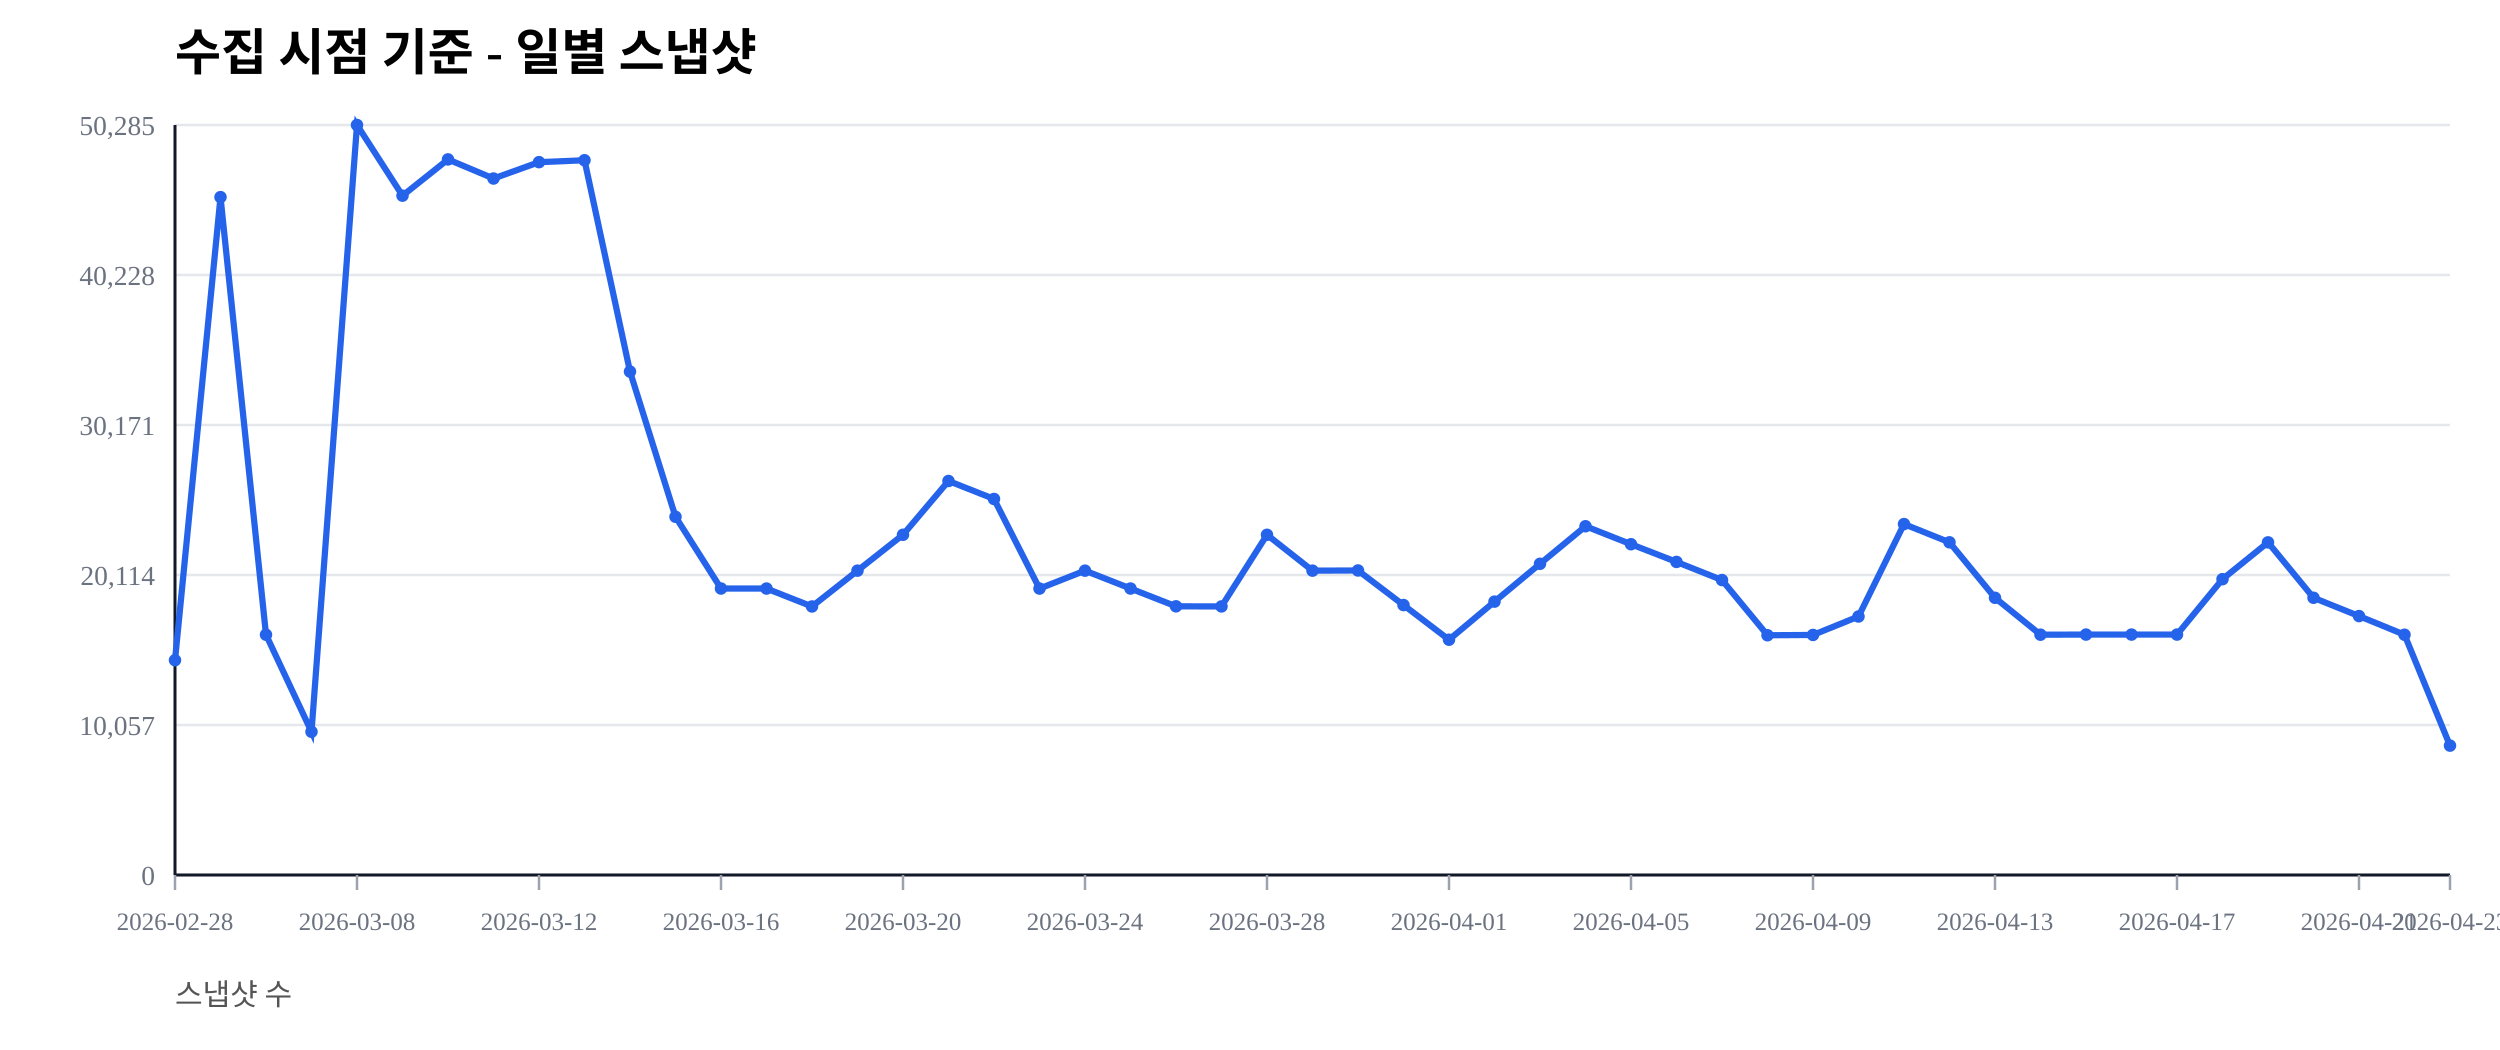
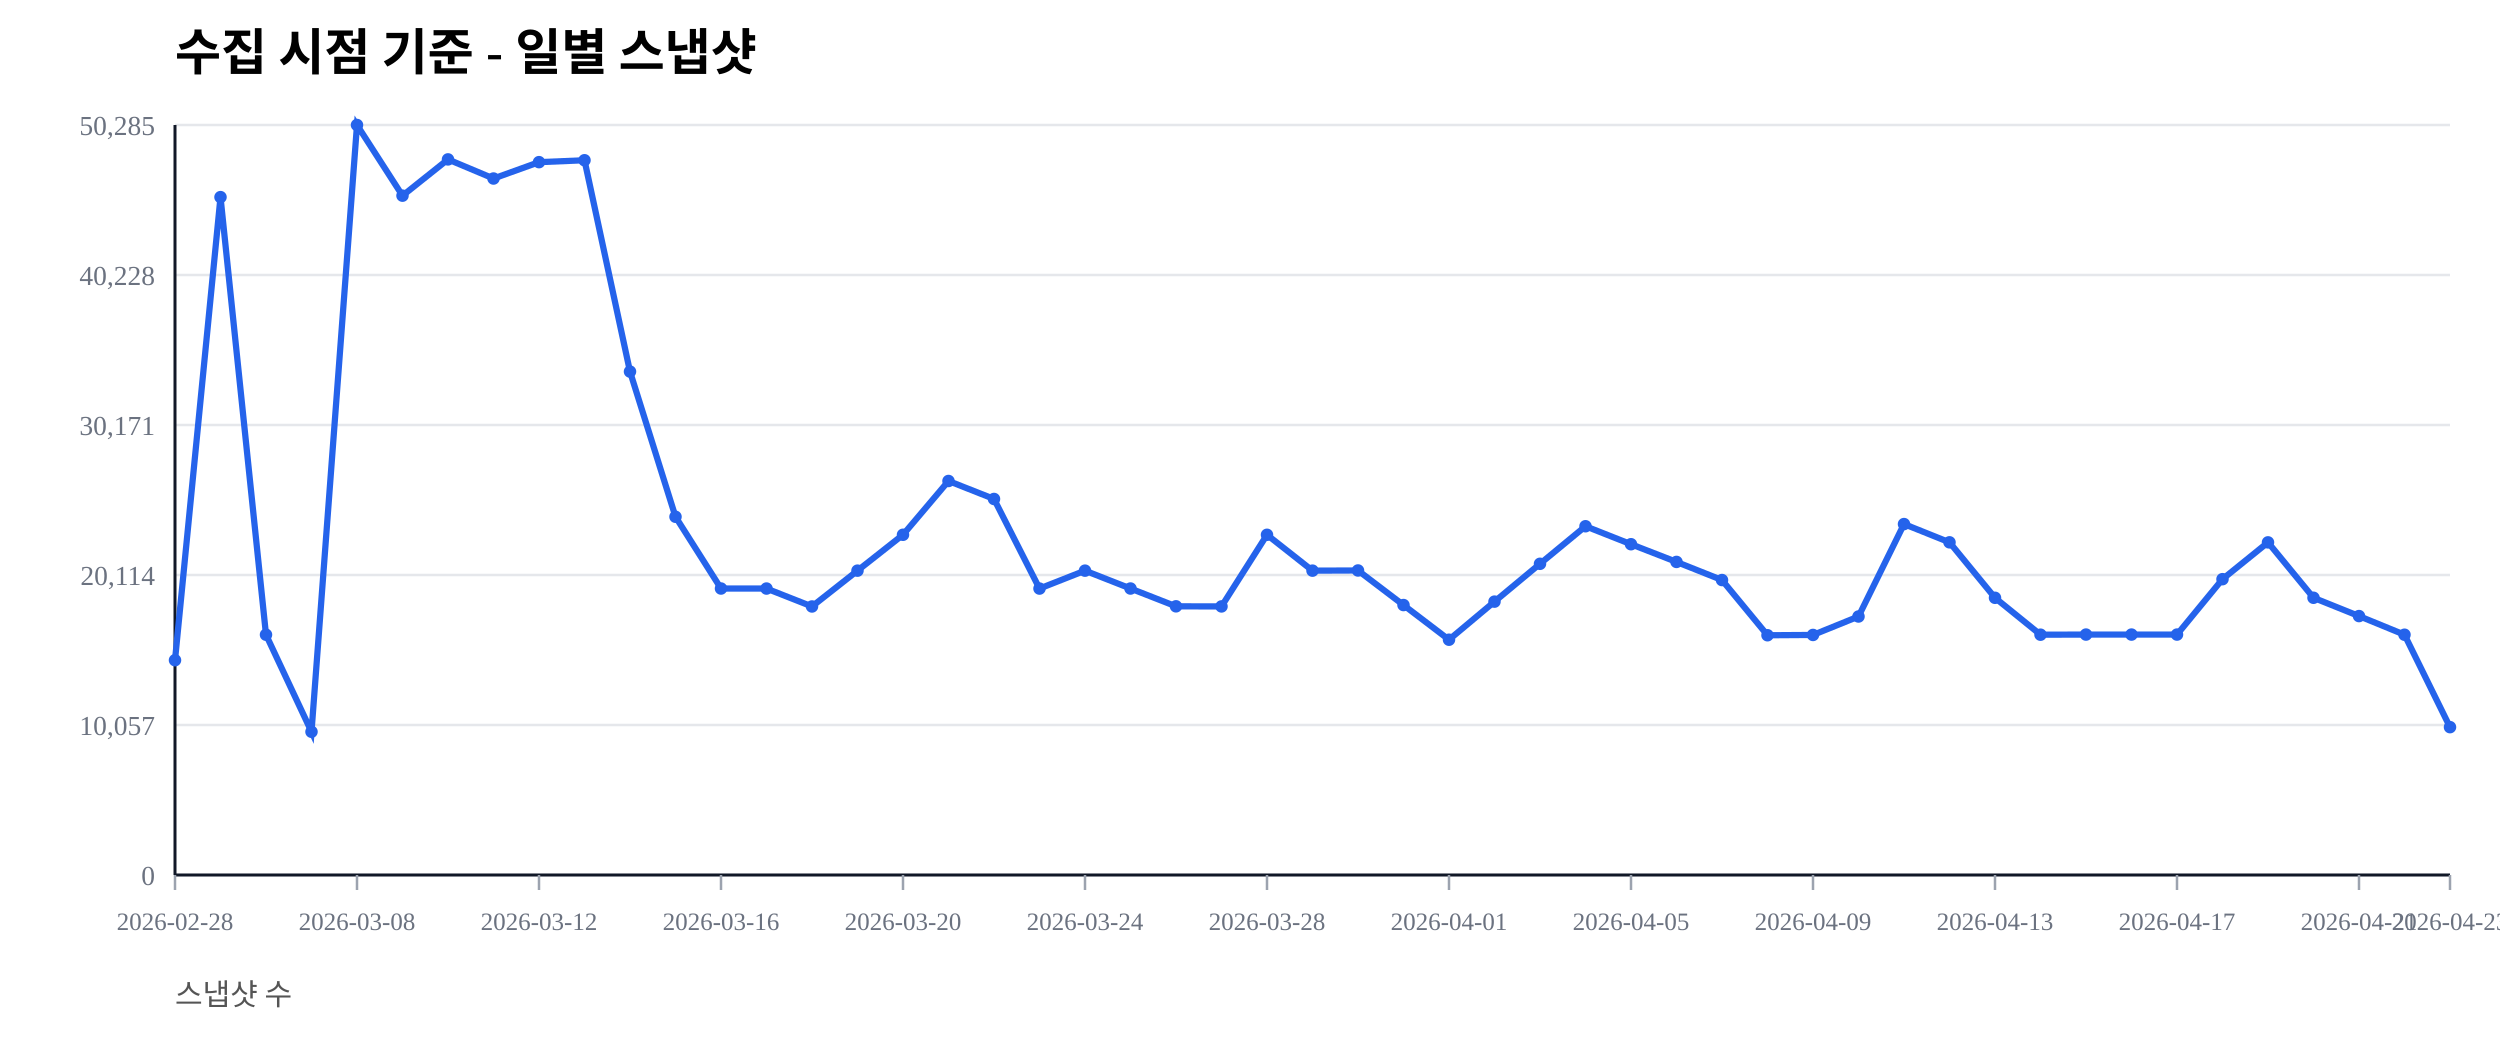
<svg xmlns="http://www.w3.org/2000/svg" width="1000" height="420" viewBox="0 0 1000 420">
  <rect width="100%" height="100%" fill="#ffffff" />
  <text x="70" y="28" font-size="20" font-weight="600">수집 시점 기준 - 일별 스냅샷</text>
  <text x="70" y="402" font-size="12" fill="#555">스냅샷 수</text>
  <line x1="70" y1="350.00" x2="980" y2="350.00" stroke="#e5e7eb" stroke-width="1" />
  <text x="62" y="354.00" font-size="11" fill="#6b7280" text-anchor="end">0</text>
  <line x1="70" y1="290.00" x2="980" y2="290.00" stroke="#e5e7eb" stroke-width="1" />
  <text x="62" y="294.00" font-size="11" fill="#6b7280" text-anchor="end">10,057</text>
  <line x1="70" y1="230.00" x2="980" y2="230.00" stroke="#e5e7eb" stroke-width="1" />
  <text x="62" y="234.00" font-size="11" fill="#6b7280" text-anchor="end">20,114</text>
  <line x1="70" y1="170.00" x2="980" y2="170.00" stroke="#e5e7eb" stroke-width="1" />
  <text x="62" y="174.00" font-size="11" fill="#6b7280" text-anchor="end">30,171</text>
  <line x1="70" y1="110.00" x2="980" y2="110.00" stroke="#e5e7eb" stroke-width="1" />
  <text x="62" y="114.00" font-size="11" fill="#6b7280" text-anchor="end">40,228</text>
  <line x1="70" y1="50.00" x2="980" y2="50.00" stroke="#e5e7eb" stroke-width="1" />
  <text x="62" y="54.00" font-size="11" fill="#6b7280" text-anchor="end">50,285</text>
  <line x1="70" y1="350" x2="980" y2="350" stroke="#111827" stroke-width="1.2" />
  <line x1="70" y1="50" x2="70" y2="350" stroke="#111827" stroke-width="1.2" />
  <line x1="70.00" y1="350" x2="70.00" y2="356" stroke="#9ca3af" stroke-width="1" />
  <text x="70.00" y="372" font-size="10" fill="#6b7280" text-anchor="middle">2026-02-28</text>
  <line x1="142.80" y1="350" x2="142.80" y2="356" stroke="#9ca3af" stroke-width="1" />
  <text x="142.80" y="372" font-size="10" fill="#6b7280" text-anchor="middle">2026-03-08</text>
  <line x1="215.60" y1="350" x2="215.60" y2="356" stroke="#9ca3af" stroke-width="1" />
  <text x="215.60" y="372" font-size="10" fill="#6b7280" text-anchor="middle">2026-03-12</text>
  <line x1="288.40" y1="350" x2="288.40" y2="356" stroke="#9ca3af" stroke-width="1" />
  <text x="288.40" y="372" font-size="10" fill="#6b7280" text-anchor="middle">2026-03-16</text>
  <line x1="361.20" y1="350" x2="361.20" y2="356" stroke="#9ca3af" stroke-width="1" />
  <text x="361.20" y="372" font-size="10" fill="#6b7280" text-anchor="middle">2026-03-20</text>
  <line x1="434.00" y1="350" x2="434.00" y2="356" stroke="#9ca3af" stroke-width="1" />
  <text x="434.00" y="372" font-size="10" fill="#6b7280" text-anchor="middle">2026-03-24</text>
  <line x1="506.80" y1="350" x2="506.80" y2="356" stroke="#9ca3af" stroke-width="1" />
  <text x="506.80" y="372" font-size="10" fill="#6b7280" text-anchor="middle">2026-03-28</text>
  <line x1="579.60" y1="350" x2="579.60" y2="356" stroke="#9ca3af" stroke-width="1" />
  <text x="579.60" y="372" font-size="10" fill="#6b7280" text-anchor="middle">2026-04-01</text>
  <line x1="652.40" y1="350" x2="652.40" y2="356" stroke="#9ca3af" stroke-width="1" />
  <text x="652.40" y="372" font-size="10" fill="#6b7280" text-anchor="middle">2026-04-05</text>
  <line x1="725.20" y1="350" x2="725.20" y2="356" stroke="#9ca3af" stroke-width="1" />
  <text x="725.20" y="372" font-size="10" fill="#6b7280" text-anchor="middle">2026-04-09</text>
  <line x1="798.00" y1="350" x2="798.00" y2="356" stroke="#9ca3af" stroke-width="1" />
  <text x="798.00" y="372" font-size="10" fill="#6b7280" text-anchor="middle">2026-04-13</text>
  <line x1="870.80" y1="350" x2="870.80" y2="356" stroke="#9ca3af" stroke-width="1" />
  <text x="870.80" y="372" font-size="10" fill="#6b7280" text-anchor="middle">2026-04-17</text>
  <line x1="943.60" y1="350" x2="943.60" y2="356" stroke="#9ca3af" stroke-width="1" />
  <text x="943.60" y="372" font-size="10" fill="#6b7280" text-anchor="middle">2026-04-21</text>
  <line x1="980.00" y1="350" x2="980.00" y2="356" stroke="#9ca3af" stroke-width="1" />
  <text x="980.00" y="372" font-size="10" fill="#6b7280" text-anchor="middle">2026-04-23</text>
-   <polyline fill="none" stroke="#2563eb" stroke-width="2.5" points="70.00,264.08 88.20,78.85 106.40,253.89 124.60,292.71 142.80,50.00 161.00,78.27 179.20,63.76 197.40,71.41 215.60,64.86 233.80,64.10 252.00,148.63 270.20,206.71 288.40,235.41 306.60,235.42 324.80,242.59 343.00,228.26 361.20,213.91 379.40,192.40 397.60,199.59 415.80,235.43 434.00,228.26 452.20,235.41 470.40,242.53 488.60,242.57 506.80,213.92 525.00,228.26 543.20,228.19 561.40,242.02 579.60,255.89 597.80,240.65 616.00,225.52 634.20,210.50 652.40,217.69 670.60,224.77 688.80,232.02 707.00,254.10 725.20,253.98 743.40,246.60 761.60,209.63 779.80,216.93 798.00,239.12 816.20,253.88 834.40,253.83 852.60,253.83 870.80,253.83 889.00,231.67 907.20,216.95 925.40,239.11 943.60,246.43 961.80,253.89 980.00,298.25" />
+   <polyline fill="none" stroke="#2563eb" stroke-width="2.5" points="70.00,264.08 88.20,78.85 106.40,253.89 124.60,292.71 142.80,50.00 161.00,78.27 179.20,63.76 197.40,71.41 215.60,64.86 233.80,64.10 252.00,148.63 270.20,206.71 288.40,235.41 306.60,235.42 324.80,242.59 343.00,228.26 361.20,213.91 379.40,192.40 397.60,199.59 415.80,235.43 434.00,228.26 452.20,235.41 470.40,242.53 488.60,242.57 506.80,213.92 525.00,228.26 543.20,228.19 561.40,242.02 579.60,255.89 597.80,240.65 616.00,225.52 634.20,210.50 652.40,217.69 670.60,224.77 688.80,232.02 707.00,254.10 725.20,253.98 743.40,246.60 761.60,209.63 779.80,216.93 798.00,239.12 816.20,253.88 834.40,253.83 852.60,253.83 870.80,253.83 889.00,231.67 907.20,216.95 925.40,239.11 943.60,246.43 961.80,253.89 980.00,290.86" />
  <circle cx="70.00" cy="264.08" r="2.5" fill="#2563eb" />
  <circle cx="88.20" cy="78.85" r="2.5" fill="#2563eb" />
  <circle cx="106.40" cy="253.89" r="2.5" fill="#2563eb" />
  <circle cx="124.60" cy="292.71" r="2.5" fill="#2563eb" />
  <circle cx="142.80" cy="50.00" r="2.5" fill="#2563eb" />
  <circle cx="161.00" cy="78.27" r="2.5" fill="#2563eb" />
  <circle cx="179.20" cy="63.76" r="2.5" fill="#2563eb" />
  <circle cx="197.40" cy="71.41" r="2.5" fill="#2563eb" />
  <circle cx="215.60" cy="64.86" r="2.5" fill="#2563eb" />
  <circle cx="233.80" cy="64.10" r="2.5" fill="#2563eb" />
  <circle cx="252.00" cy="148.63" r="2.5" fill="#2563eb" />
  <circle cx="270.20" cy="206.71" r="2.5" fill="#2563eb" />
  <circle cx="288.40" cy="235.41" r="2.5" fill="#2563eb" />
  <circle cx="306.60" cy="235.42" r="2.5" fill="#2563eb" />
  <circle cx="324.80" cy="242.59" r="2.5" fill="#2563eb" />
  <circle cx="343.00" cy="228.26" r="2.5" fill="#2563eb" />
  <circle cx="361.20" cy="213.91" r="2.5" fill="#2563eb" />
  <circle cx="379.40" cy="192.40" r="2.5" fill="#2563eb" />
  <circle cx="397.60" cy="199.59" r="2.5" fill="#2563eb" />
  <circle cx="415.80" cy="235.43" r="2.5" fill="#2563eb" />
  <circle cx="434.00" cy="228.26" r="2.5" fill="#2563eb" />
  <circle cx="452.20" cy="235.41" r="2.5" fill="#2563eb" />
  <circle cx="470.40" cy="242.53" r="2.5" fill="#2563eb" />
  <circle cx="488.60" cy="242.57" r="2.5" fill="#2563eb" />
  <circle cx="506.80" cy="213.92" r="2.5" fill="#2563eb" />
  <circle cx="525.00" cy="228.26" r="2.5" fill="#2563eb" />
  <circle cx="543.20" cy="228.19" r="2.5" fill="#2563eb" />
  <circle cx="561.40" cy="242.02" r="2.5" fill="#2563eb" />
  <circle cx="579.60" cy="255.89" r="2.5" fill="#2563eb" />
  <circle cx="597.80" cy="240.65" r="2.5" fill="#2563eb" />
  <circle cx="616.00" cy="225.52" r="2.5" fill="#2563eb" />
  <circle cx="634.20" cy="210.50" r="2.5" fill="#2563eb" />
  <circle cx="652.40" cy="217.69" r="2.5" fill="#2563eb" />
  <circle cx="670.60" cy="224.77" r="2.5" fill="#2563eb" />
  <circle cx="688.80" cy="232.02" r="2.5" fill="#2563eb" />
  <circle cx="707.00" cy="254.10" r="2.5" fill="#2563eb" />
  <circle cx="725.20" cy="253.98" r="2.5" fill="#2563eb" />
  <circle cx="743.40" cy="246.60" r="2.5" fill="#2563eb" />
  <circle cx="761.60" cy="209.63" r="2.5" fill="#2563eb" />
  <circle cx="779.80" cy="216.93" r="2.5" fill="#2563eb" />
  <circle cx="798.00" cy="239.12" r="2.5" fill="#2563eb" />
  <circle cx="816.20" cy="253.88" r="2.5" fill="#2563eb" />
  <circle cx="834.40" cy="253.83" r="2.5" fill="#2563eb" />
  <circle cx="852.60" cy="253.83" r="2.5" fill="#2563eb" />
  <circle cx="870.80" cy="253.83" r="2.5" fill="#2563eb" />
  <circle cx="889.00" cy="231.67" r="2.5" fill="#2563eb" />
  <circle cx="907.20" cy="216.95" r="2.5" fill="#2563eb" />
  <circle cx="925.40" cy="239.11" r="2.5" fill="#2563eb" />
  <circle cx="943.60" cy="246.43" r="2.5" fill="#2563eb" />
  <circle cx="961.80" cy="253.89" r="2.5" fill="#2563eb" />
-   <circle cx="980.00" cy="298.25" r="2.5" fill="#2563eb" />
+   <circle cx="980.00" cy="290.86" r="2.5" fill="#2563eb" />
</svg>
